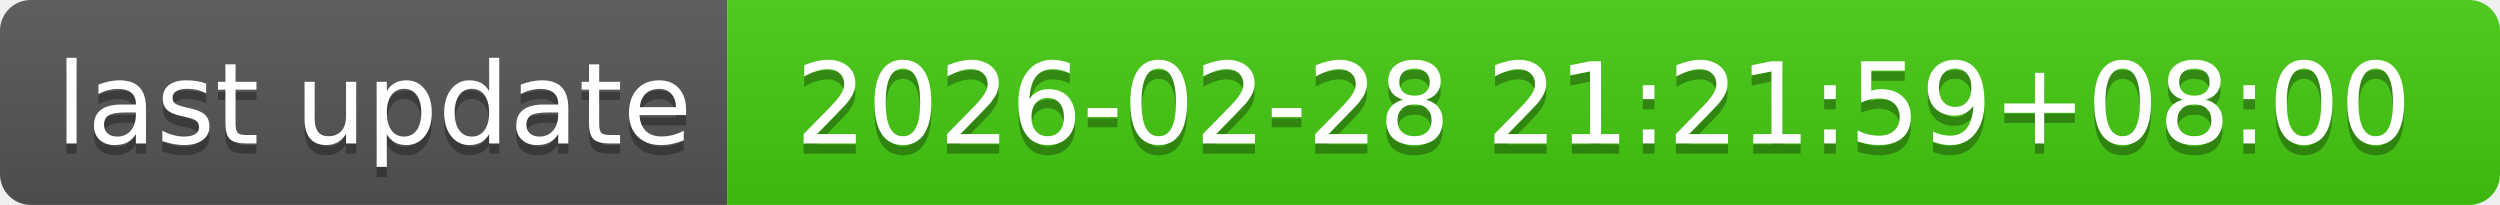
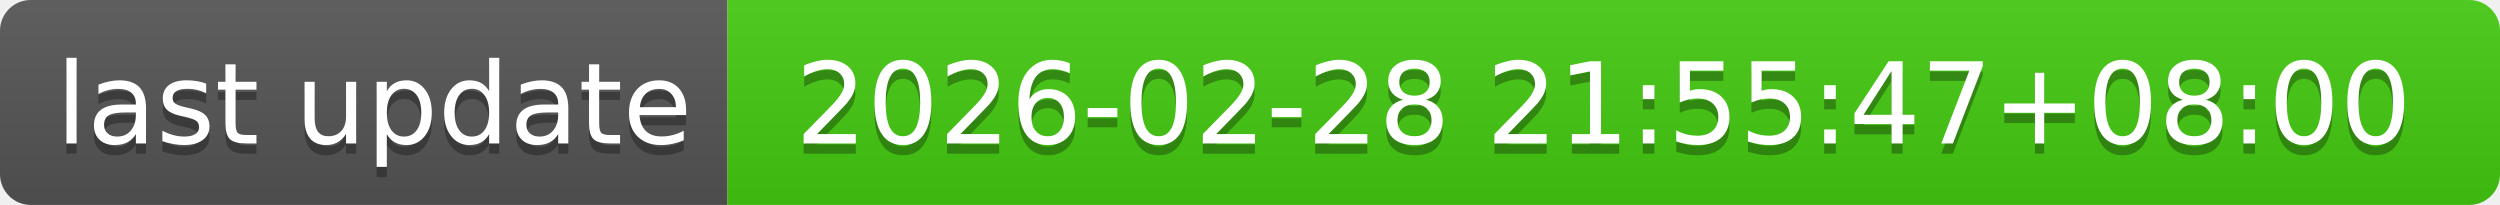
- <svg xmlns="http://www.w3.org/2000/svg" width="244" height="20" role="img" aria-label="last update: 2026-02-28 21:21:59+08:00">
+ <svg xmlns="http://www.w3.org/2000/svg" width="244" height="20" role="img" aria-label="last update: 2026-02-28 21:55:47+08:00">
  <linearGradient id="s" x2="0" y2="100%">
    <stop offset="0" stop-color="#bbb" stop-opacity=".1" />
    <stop offset="1" stop-opacity=".1" />
  </linearGradient>
  <clipPath id="r">
    <rect width="244" height="20" rx="3" fill="#fff" />
  </clipPath>
  <g clip-path="url(#r)">
    <rect width="71" height="20" fill="#555" />
    <rect x="71" width="173" height="20" fill="#4c1" />
    <rect width="244" height="20" fill="url(#s)" />
  </g>
  <g fill="#fff" text-anchor="middle" font-family="Verdana,Geneva,DejaVu Sans,sans-serif" text-rendering="geometricPrecision" font-size="110">
    <text aria-hidden="true" x="365" y="150" fill="#010101" fill-opacity=".3" transform="scale(.1)" textLength="610">last update</text>
    <text x="365" y="140" transform="scale(.1)" fill="#fff" textLength="610">last update</text>
-     <text aria-hidden="true" x="1565" y="150" fill="#010101" fill-opacity=".3" transform="scale(.1)" textLength="1630">2026-02-28 21:21:59+08:00</text>
-     <text x="1565" y="140" transform="scale(.1)" fill="#fff" textLength="1630">2026-02-28 21:21:59+08:00</text>
+     <text aria-hidden="true" x="1565" y="150" fill="#010101" fill-opacity=".3" transform="scale(.1)" textLength="1630">2026-02-28 21:55:47+08:00</text>
+     <text x="1565" y="140" transform="scale(.1)" fill="#fff" textLength="1630">2026-02-28 21:55:47+08:00</text>
  </g>
</svg>
